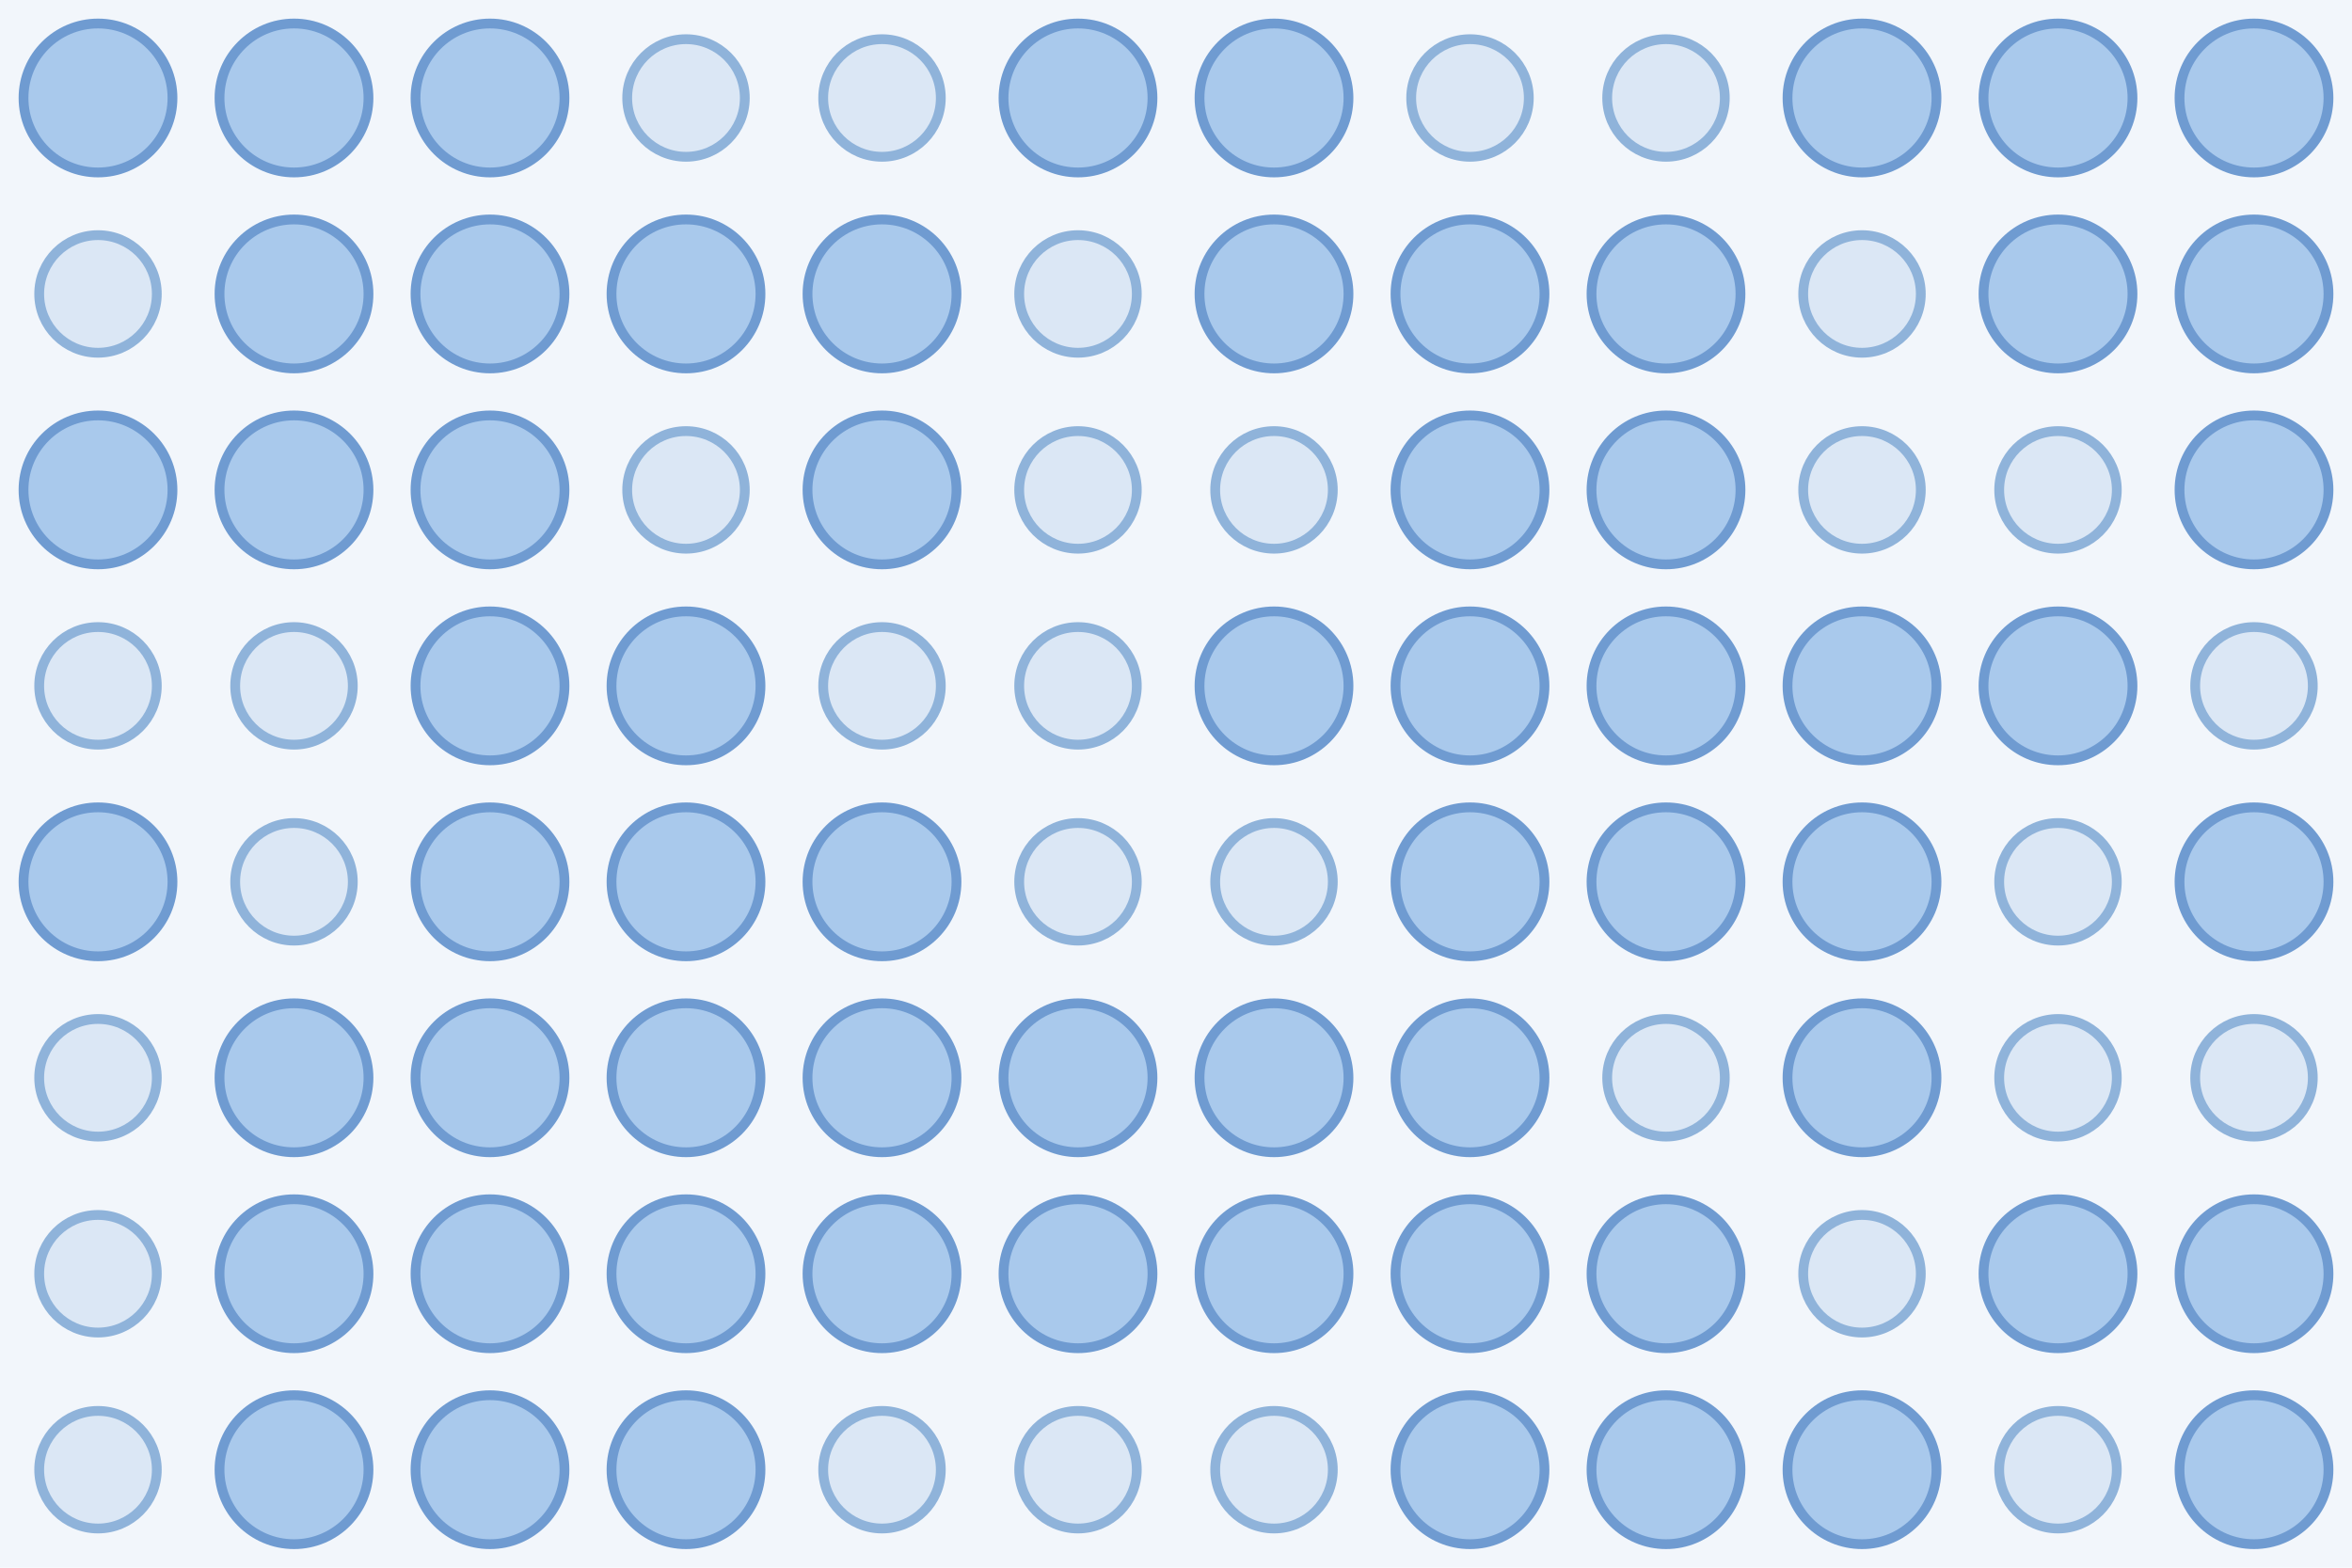
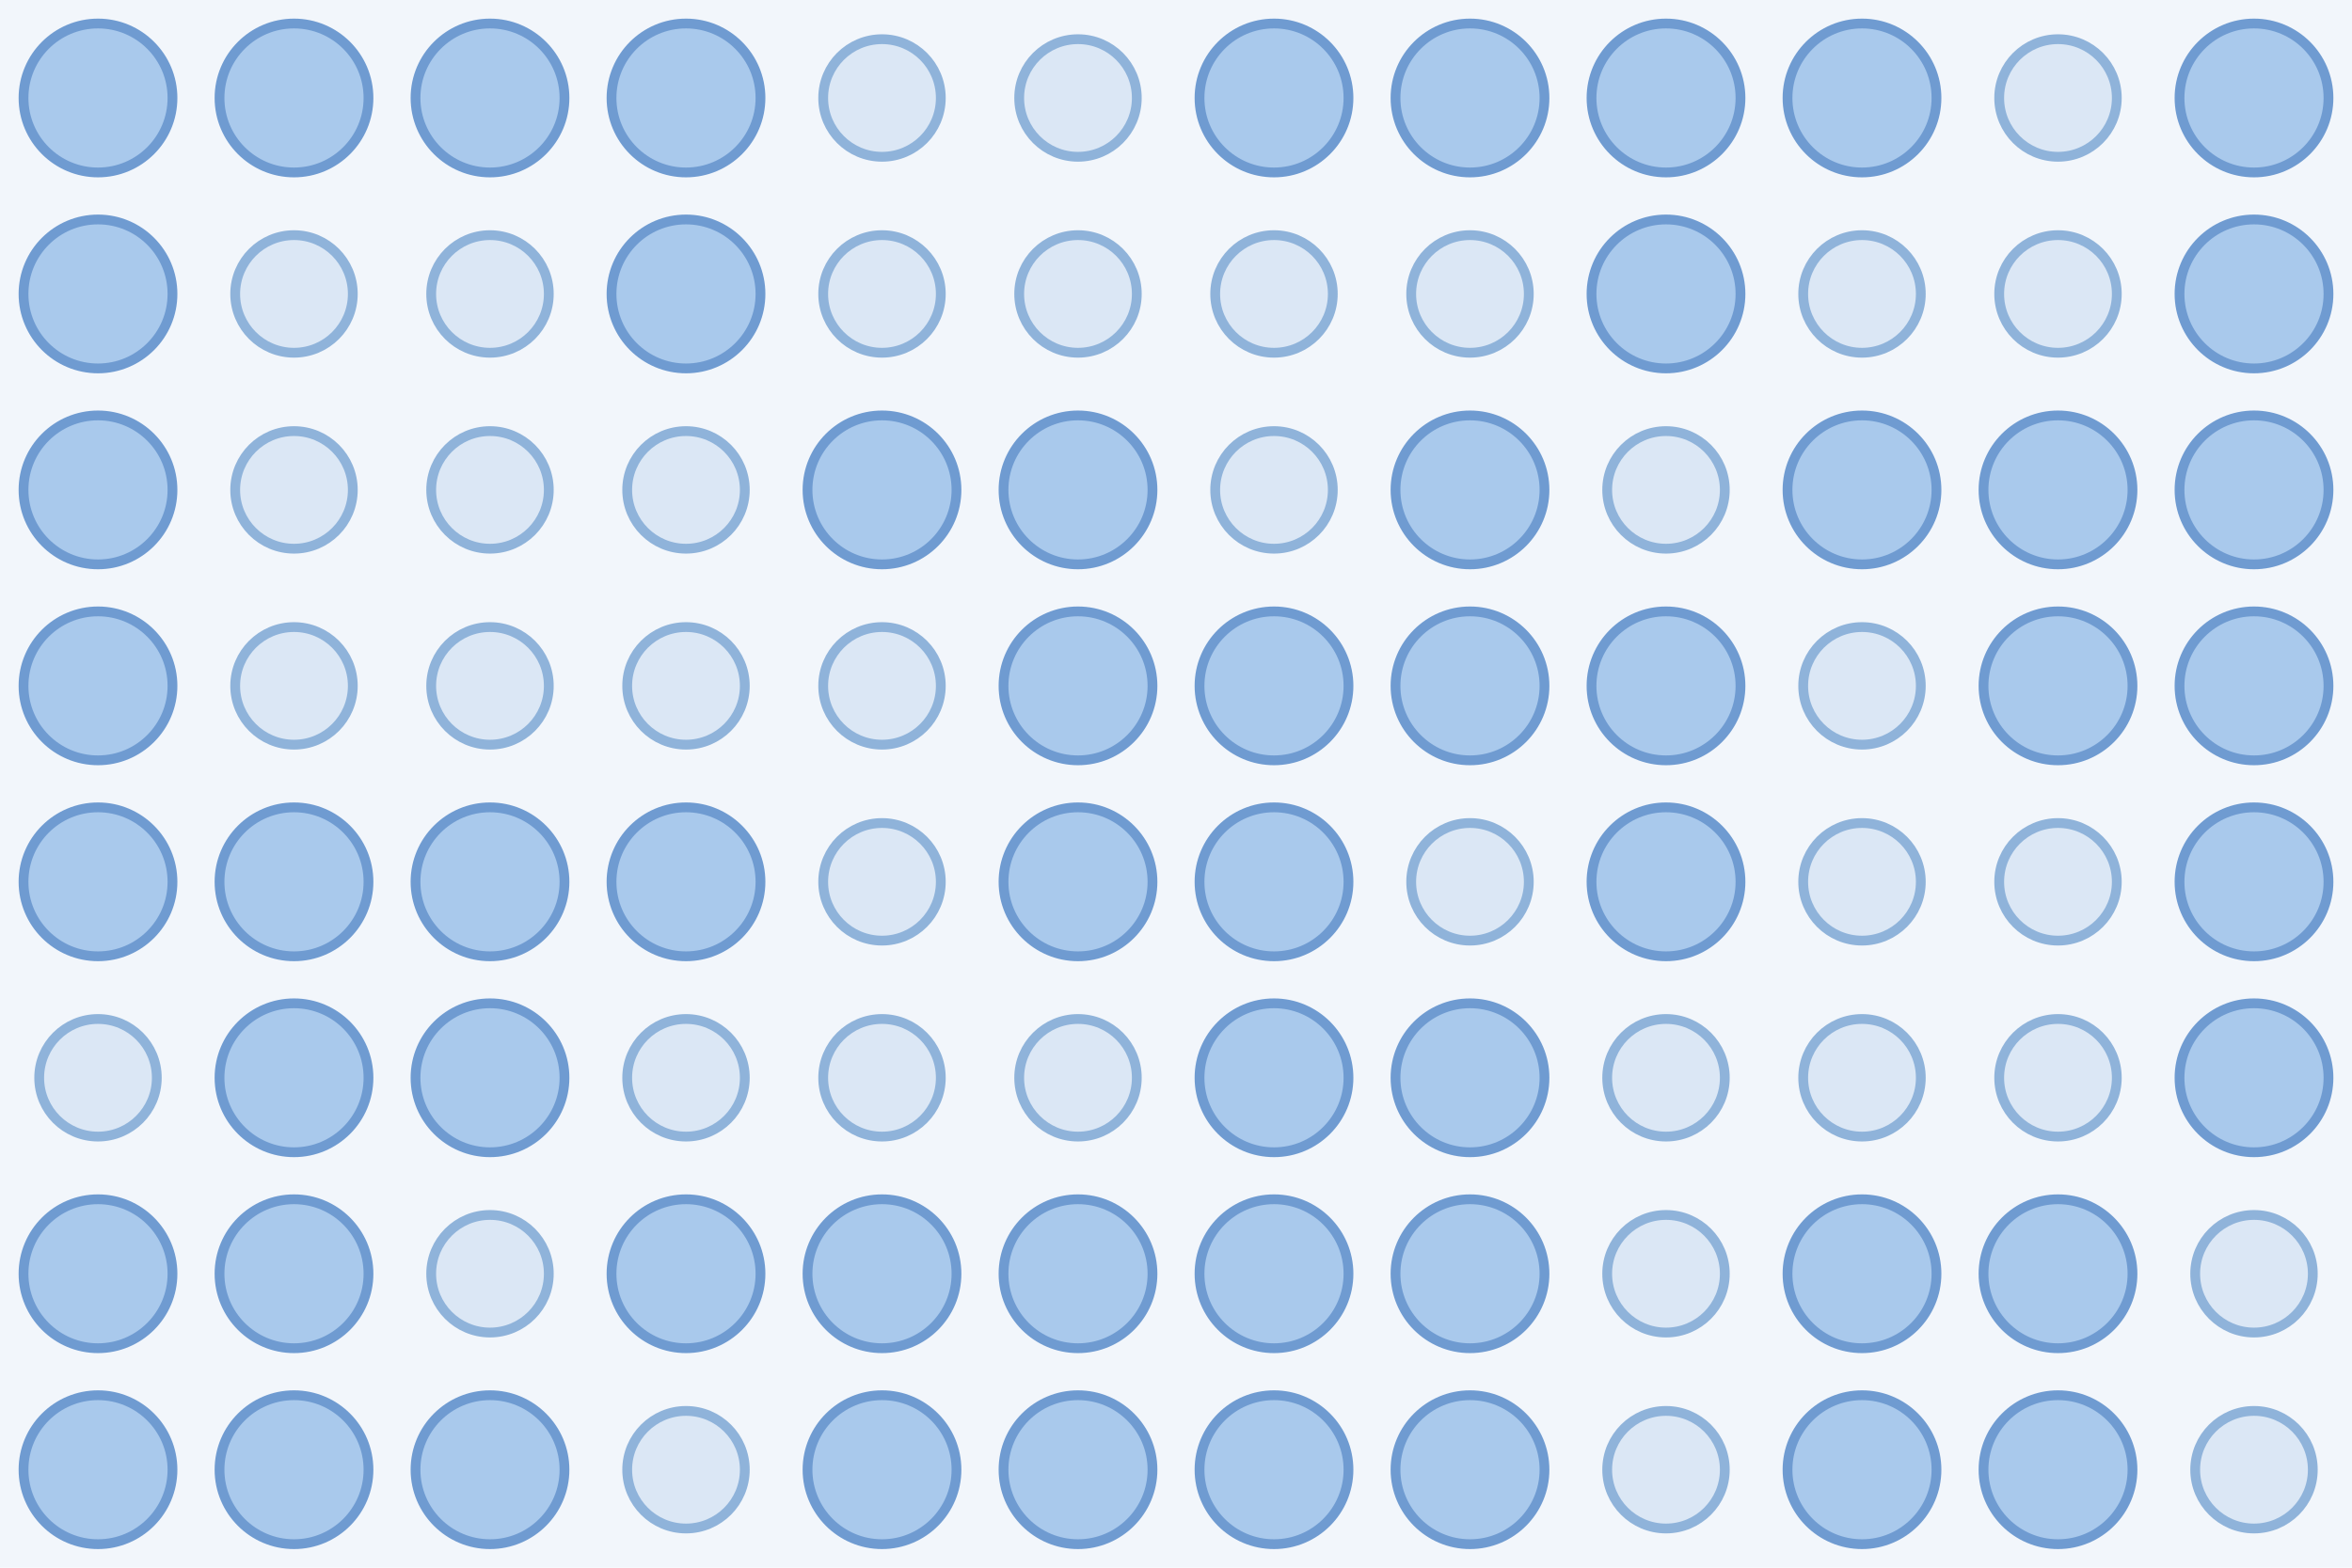
<svg xmlns="http://www.w3.org/2000/svg" width="480" height="320">
  <rect width="100%" height="100%" fill="#f2f6fb" />
  <circle cx="20.0" cy="20.0" r="15.2" fill="#a9c9ec" stroke="#6f9bd1" stroke-width="2" />
  <circle cx="60.0" cy="20.0" r="15.2" fill="#a9c9ec" stroke="#6f9bd1" stroke-width="2" />
  <circle cx="100.0" cy="20.0" r="15.2" fill="#a9c9ec" stroke="#6f9bd1" stroke-width="2" />
-   <circle cx="140.0" cy="20.0" r="12.0" fill="#dbe7f5" stroke="#8fb3da" stroke-width="2" />
+   <circle cx="140.0" cy="20.0" r="15.2" fill="#a9c9ec" stroke="#6f9bd1" stroke-width="2" />
  <circle cx="180.0" cy="20.0" r="12.0" fill="#dbe7f5" stroke="#8fb3da" stroke-width="2" />
-   <circle cx="220.0" cy="20.0" r="15.2" fill="#a9c9ec" stroke="#6f9bd1" stroke-width="2" />
+   <circle cx="220.0" cy="20.0" r="12.0" fill="#dbe7f5" stroke="#8fb3da" stroke-width="2" />
  <circle cx="260.0" cy="20.0" r="15.2" fill="#a9c9ec" stroke="#6f9bd1" stroke-width="2" />
-   <circle cx="300.0" cy="20.0" r="12.0" fill="#dbe7f5" stroke="#8fb3da" stroke-width="2" />
-   <circle cx="340.0" cy="20.0" r="12.0" fill="#dbe7f5" stroke="#8fb3da" stroke-width="2" />
+   <circle cx="300.0" cy="20.0" r="15.2" fill="#a9c9ec" stroke="#6f9bd1" stroke-width="2" />
+   <circle cx="340.0" cy="20.0" r="15.2" fill="#a9c9ec" stroke="#6f9bd1" stroke-width="2" />
  <circle cx="380.0" cy="20.0" r="15.2" fill="#a9c9ec" stroke="#6f9bd1" stroke-width="2" />
-   <circle cx="420.0" cy="20.0" r="15.2" fill="#a9c9ec" stroke="#6f9bd1" stroke-width="2" />
+   <circle cx="420.0" cy="20.0" r="12.0" fill="#dbe7f5" stroke="#8fb3da" stroke-width="2" />
  <circle cx="460.0" cy="20.0" r="15.2" fill="#a9c9ec" stroke="#6f9bd1" stroke-width="2" />
-   <circle cx="20.0" cy="60.0" r="12.0" fill="#dbe7f5" stroke="#8fb3da" stroke-width="2" />
-   <circle cx="60.0" cy="60.0" r="15.2" fill="#a9c9ec" stroke="#6f9bd1" stroke-width="2" />
-   <circle cx="100.0" cy="60.0" r="15.2" fill="#a9c9ec" stroke="#6f9bd1" stroke-width="2" />
+   <circle cx="20.0" cy="60.0" r="15.2" fill="#a9c9ec" stroke="#6f9bd1" stroke-width="2" />
+   <circle cx="60.0" cy="60.0" r="12.0" fill="#dbe7f5" stroke="#8fb3da" stroke-width="2" />
+   <circle cx="100.0" cy="60.0" r="12.0" fill="#dbe7f5" stroke="#8fb3da" stroke-width="2" />
  <circle cx="140.0" cy="60.0" r="15.2" fill="#a9c9ec" stroke="#6f9bd1" stroke-width="2" />
-   <circle cx="180.0" cy="60.0" r="15.2" fill="#a9c9ec" stroke="#6f9bd1" stroke-width="2" />
+   <circle cx="180.0" cy="60.0" r="12.0" fill="#dbe7f5" stroke="#8fb3da" stroke-width="2" />
  <circle cx="220.0" cy="60.0" r="12.0" fill="#dbe7f5" stroke="#8fb3da" stroke-width="2" />
-   <circle cx="260.0" cy="60.0" r="15.2" fill="#a9c9ec" stroke="#6f9bd1" stroke-width="2" />
-   <circle cx="300.0" cy="60.0" r="15.2" fill="#a9c9ec" stroke="#6f9bd1" stroke-width="2" />
+   <circle cx="260.0" cy="60.0" r="12.0" fill="#dbe7f5" stroke="#8fb3da" stroke-width="2" />
+   <circle cx="300.0" cy="60.0" r="12.0" fill="#dbe7f5" stroke="#8fb3da" stroke-width="2" />
  <circle cx="340.0" cy="60.0" r="15.2" fill="#a9c9ec" stroke="#6f9bd1" stroke-width="2" />
  <circle cx="380.0" cy="60.0" r="12.0" fill="#dbe7f5" stroke="#8fb3da" stroke-width="2" />
-   <circle cx="420.0" cy="60.0" r="15.2" fill="#a9c9ec" stroke="#6f9bd1" stroke-width="2" />
+   <circle cx="420.0" cy="60.0" r="12.0" fill="#dbe7f5" stroke="#8fb3da" stroke-width="2" />
  <circle cx="460.0" cy="60.0" r="15.2" fill="#a9c9ec" stroke="#6f9bd1" stroke-width="2" />
  <circle cx="20.0" cy="100.0" r="15.2" fill="#a9c9ec" stroke="#6f9bd1" stroke-width="2" />
-   <circle cx="60.0" cy="100.0" r="15.2" fill="#a9c9ec" stroke="#6f9bd1" stroke-width="2" />
-   <circle cx="100.0" cy="100.0" r="15.2" fill="#a9c9ec" stroke="#6f9bd1" stroke-width="2" />
+   <circle cx="60.0" cy="100.0" r="12.0" fill="#dbe7f5" stroke="#8fb3da" stroke-width="2" />
+   <circle cx="100.0" cy="100.0" r="12.0" fill="#dbe7f5" stroke="#8fb3da" stroke-width="2" />
  <circle cx="140.0" cy="100.0" r="12.0" fill="#dbe7f5" stroke="#8fb3da" stroke-width="2" />
  <circle cx="180.0" cy="100.0" r="15.2" fill="#a9c9ec" stroke="#6f9bd1" stroke-width="2" />
-   <circle cx="220.0" cy="100.0" r="12.0" fill="#dbe7f5" stroke="#8fb3da" stroke-width="2" />
+   <circle cx="220.0" cy="100.0" r="15.2" fill="#a9c9ec" stroke="#6f9bd1" stroke-width="2" />
  <circle cx="260.0" cy="100.0" r="12.0" fill="#dbe7f5" stroke="#8fb3da" stroke-width="2" />
  <circle cx="300.0" cy="100.0" r="15.2" fill="#a9c9ec" stroke="#6f9bd1" stroke-width="2" />
-   <circle cx="340.0" cy="100.0" r="15.2" fill="#a9c9ec" stroke="#6f9bd1" stroke-width="2" />
-   <circle cx="380.0" cy="100.0" r="12.0" fill="#dbe7f5" stroke="#8fb3da" stroke-width="2" />
-   <circle cx="420.0" cy="100.0" r="12.0" fill="#dbe7f5" stroke="#8fb3da" stroke-width="2" />
+   <circle cx="340.0" cy="100.0" r="12.0" fill="#dbe7f5" stroke="#8fb3da" stroke-width="2" />
+   <circle cx="380.0" cy="100.0" r="15.2" fill="#a9c9ec" stroke="#6f9bd1" stroke-width="2" />
+   <circle cx="420.0" cy="100.0" r="15.2" fill="#a9c9ec" stroke="#6f9bd1" stroke-width="2" />
  <circle cx="460.0" cy="100.0" r="15.2" fill="#a9c9ec" stroke="#6f9bd1" stroke-width="2" />
-   <circle cx="20.0" cy="140.0" r="12.0" fill="#dbe7f5" stroke="#8fb3da" stroke-width="2" />
+   <circle cx="20.0" cy="140.0" r="15.2" fill="#a9c9ec" stroke="#6f9bd1" stroke-width="2" />
  <circle cx="60.0" cy="140.0" r="12.0" fill="#dbe7f5" stroke="#8fb3da" stroke-width="2" />
-   <circle cx="100.0" cy="140.0" r="15.2" fill="#a9c9ec" stroke="#6f9bd1" stroke-width="2" />
-   <circle cx="140.0" cy="140.0" r="15.2" fill="#a9c9ec" stroke="#6f9bd1" stroke-width="2" />
+   <circle cx="100.0" cy="140.0" r="12.0" fill="#dbe7f5" stroke="#8fb3da" stroke-width="2" />
+   <circle cx="140.0" cy="140.0" r="12.0" fill="#dbe7f5" stroke="#8fb3da" stroke-width="2" />
  <circle cx="180.0" cy="140.0" r="12.0" fill="#dbe7f5" stroke="#8fb3da" stroke-width="2" />
-   <circle cx="220.0" cy="140.0" r="12.0" fill="#dbe7f5" stroke="#8fb3da" stroke-width="2" />
+   <circle cx="220.0" cy="140.0" r="15.2" fill="#a9c9ec" stroke="#6f9bd1" stroke-width="2" />
  <circle cx="260.0" cy="140.0" r="15.2" fill="#a9c9ec" stroke="#6f9bd1" stroke-width="2" />
  <circle cx="300.0" cy="140.0" r="15.2" fill="#a9c9ec" stroke="#6f9bd1" stroke-width="2" />
  <circle cx="340.0" cy="140.0" r="15.2" fill="#a9c9ec" stroke="#6f9bd1" stroke-width="2" />
-   <circle cx="380.0" cy="140.0" r="15.2" fill="#a9c9ec" stroke="#6f9bd1" stroke-width="2" />
+   <circle cx="380.0" cy="140.0" r="12.0" fill="#dbe7f5" stroke="#8fb3da" stroke-width="2" />
  <circle cx="420.0" cy="140.0" r="15.2" fill="#a9c9ec" stroke="#6f9bd1" stroke-width="2" />
-   <circle cx="460.0" cy="140.0" r="12.0" fill="#dbe7f5" stroke="#8fb3da" stroke-width="2" />
+   <circle cx="460.0" cy="140.0" r="15.2" fill="#a9c9ec" stroke="#6f9bd1" stroke-width="2" />
  <circle cx="20.0" cy="180.0" r="15.2" fill="#a9c9ec" stroke="#6f9bd1" stroke-width="2" />
-   <circle cx="60.0" cy="180.0" r="12.0" fill="#dbe7f5" stroke="#8fb3da" stroke-width="2" />
+   <circle cx="60.0" cy="180.0" r="15.2" fill="#a9c9ec" stroke="#6f9bd1" stroke-width="2" />
  <circle cx="100.0" cy="180.0" r="15.2" fill="#a9c9ec" stroke="#6f9bd1" stroke-width="2" />
  <circle cx="140.0" cy="180.0" r="15.2" fill="#a9c9ec" stroke="#6f9bd1" stroke-width="2" />
-   <circle cx="180.0" cy="180.0" r="15.2" fill="#a9c9ec" stroke="#6f9bd1" stroke-width="2" />
-   <circle cx="220.0" cy="180.0" r="12.0" fill="#dbe7f5" stroke="#8fb3da" stroke-width="2" />
-   <circle cx="260.0" cy="180.0" r="12.0" fill="#dbe7f5" stroke="#8fb3da" stroke-width="2" />
-   <circle cx="300.0" cy="180.0" r="15.2" fill="#a9c9ec" stroke="#6f9bd1" stroke-width="2" />
+   <circle cx="180.0" cy="180.0" r="12.0" fill="#dbe7f5" stroke="#8fb3da" stroke-width="2" />
+   <circle cx="220.0" cy="180.0" r="15.2" fill="#a9c9ec" stroke="#6f9bd1" stroke-width="2" />
+   <circle cx="260.0" cy="180.0" r="15.2" fill="#a9c9ec" stroke="#6f9bd1" stroke-width="2" />
+   <circle cx="300.0" cy="180.0" r="12.0" fill="#dbe7f5" stroke="#8fb3da" stroke-width="2" />
  <circle cx="340.0" cy="180.0" r="15.2" fill="#a9c9ec" stroke="#6f9bd1" stroke-width="2" />
-   <circle cx="380.0" cy="180.0" r="15.2" fill="#a9c9ec" stroke="#6f9bd1" stroke-width="2" />
+   <circle cx="380.0" cy="180.0" r="12.0" fill="#dbe7f5" stroke="#8fb3da" stroke-width="2" />
  <circle cx="420.0" cy="180.0" r="12.0" fill="#dbe7f5" stroke="#8fb3da" stroke-width="2" />
  <circle cx="460.0" cy="180.0" r="15.2" fill="#a9c9ec" stroke="#6f9bd1" stroke-width="2" />
  <circle cx="20.0" cy="220.0" r="12.0" fill="#dbe7f5" stroke="#8fb3da" stroke-width="2" />
  <circle cx="60.0" cy="220.0" r="15.2" fill="#a9c9ec" stroke="#6f9bd1" stroke-width="2" />
  <circle cx="100.0" cy="220.0" r="15.2" fill="#a9c9ec" stroke="#6f9bd1" stroke-width="2" />
-   <circle cx="140.0" cy="220.0" r="15.2" fill="#a9c9ec" stroke="#6f9bd1" stroke-width="2" />
-   <circle cx="180.0" cy="220.0" r="15.2" fill="#a9c9ec" stroke="#6f9bd1" stroke-width="2" />
-   <circle cx="220.0" cy="220.0" r="15.2" fill="#a9c9ec" stroke="#6f9bd1" stroke-width="2" />
+   <circle cx="140.0" cy="220.0" r="12.0" fill="#dbe7f5" stroke="#8fb3da" stroke-width="2" />
+   <circle cx="180.0" cy="220.0" r="12.0" fill="#dbe7f5" stroke="#8fb3da" stroke-width="2" />
+   <circle cx="220.0" cy="220.0" r="12.0" fill="#dbe7f5" stroke="#8fb3da" stroke-width="2" />
  <circle cx="260.0" cy="220.0" r="15.2" fill="#a9c9ec" stroke="#6f9bd1" stroke-width="2" />
  <circle cx="300.0" cy="220.0" r="15.2" fill="#a9c9ec" stroke="#6f9bd1" stroke-width="2" />
  <circle cx="340.0" cy="220.0" r="12.0" fill="#dbe7f5" stroke="#8fb3da" stroke-width="2" />
-   <circle cx="380.0" cy="220.0" r="15.2" fill="#a9c9ec" stroke="#6f9bd1" stroke-width="2" />
+   <circle cx="380.0" cy="220.0" r="12.0" fill="#dbe7f5" stroke="#8fb3da" stroke-width="2" />
  <circle cx="420.0" cy="220.0" r="12.0" fill="#dbe7f5" stroke="#8fb3da" stroke-width="2" />
-   <circle cx="460.0" cy="220.0" r="12.0" fill="#dbe7f5" stroke="#8fb3da" stroke-width="2" />
-   <circle cx="20.0" cy="260.0" r="12.0" fill="#dbe7f5" stroke="#8fb3da" stroke-width="2" />
+   <circle cx="460.0" cy="220.0" r="15.2" fill="#a9c9ec" stroke="#6f9bd1" stroke-width="2" />
+   <circle cx="20.0" cy="260.0" r="15.2" fill="#a9c9ec" stroke="#6f9bd1" stroke-width="2" />
  <circle cx="60.0" cy="260.0" r="15.2" fill="#a9c9ec" stroke="#6f9bd1" stroke-width="2" />
-   <circle cx="100.0" cy="260.0" r="15.2" fill="#a9c9ec" stroke="#6f9bd1" stroke-width="2" />
+   <circle cx="100.0" cy="260.0" r="12.0" fill="#dbe7f5" stroke="#8fb3da" stroke-width="2" />
  <circle cx="140.0" cy="260.0" r="15.2" fill="#a9c9ec" stroke="#6f9bd1" stroke-width="2" />
  <circle cx="180.0" cy="260.0" r="15.2" fill="#a9c9ec" stroke="#6f9bd1" stroke-width="2" />
  <circle cx="220.0" cy="260.0" r="15.2" fill="#a9c9ec" stroke="#6f9bd1" stroke-width="2" />
  <circle cx="260.0" cy="260.0" r="15.2" fill="#a9c9ec" stroke="#6f9bd1" stroke-width="2" />
  <circle cx="300.0" cy="260.0" r="15.2" fill="#a9c9ec" stroke="#6f9bd1" stroke-width="2" />
-   <circle cx="340.0" cy="260.0" r="15.2" fill="#a9c9ec" stroke="#6f9bd1" stroke-width="2" />
-   <circle cx="380.0" cy="260.0" r="12.0" fill="#dbe7f5" stroke="#8fb3da" stroke-width="2" />
+   <circle cx="340.0" cy="260.0" r="12.0" fill="#dbe7f5" stroke="#8fb3da" stroke-width="2" />
+   <circle cx="380.0" cy="260.0" r="15.2" fill="#a9c9ec" stroke="#6f9bd1" stroke-width="2" />
  <circle cx="420.0" cy="260.0" r="15.2" fill="#a9c9ec" stroke="#6f9bd1" stroke-width="2" />
-   <circle cx="460.0" cy="260.0" r="15.2" fill="#a9c9ec" stroke="#6f9bd1" stroke-width="2" />
-   <circle cx="20.0" cy="300.0" r="12.0" fill="#dbe7f5" stroke="#8fb3da" stroke-width="2" />
+   <circle cx="460.0" cy="260.0" r="12.0" fill="#dbe7f5" stroke="#8fb3da" stroke-width="2" />
+   <circle cx="20.0" cy="300.0" r="15.2" fill="#a9c9ec" stroke="#6f9bd1" stroke-width="2" />
  <circle cx="60.0" cy="300.0" r="15.2" fill="#a9c9ec" stroke="#6f9bd1" stroke-width="2" />
  <circle cx="100.0" cy="300.0" r="15.2" fill="#a9c9ec" stroke="#6f9bd1" stroke-width="2" />
-   <circle cx="140.0" cy="300.0" r="15.2" fill="#a9c9ec" stroke="#6f9bd1" stroke-width="2" />
-   <circle cx="180.0" cy="300.0" r="12.0" fill="#dbe7f5" stroke="#8fb3da" stroke-width="2" />
-   <circle cx="220.0" cy="300.0" r="12.0" fill="#dbe7f5" stroke="#8fb3da" stroke-width="2" />
-   <circle cx="260.0" cy="300.0" r="12.0" fill="#dbe7f5" stroke="#8fb3da" stroke-width="2" />
+   <circle cx="140.0" cy="300.0" r="12.0" fill="#dbe7f5" stroke="#8fb3da" stroke-width="2" />
+   <circle cx="180.0" cy="300.0" r="15.2" fill="#a9c9ec" stroke="#6f9bd1" stroke-width="2" />
+   <circle cx="220.0" cy="300.0" r="15.2" fill="#a9c9ec" stroke="#6f9bd1" stroke-width="2" />
+   <circle cx="260.0" cy="300.0" r="15.2" fill="#a9c9ec" stroke="#6f9bd1" stroke-width="2" />
  <circle cx="300.0" cy="300.0" r="15.2" fill="#a9c9ec" stroke="#6f9bd1" stroke-width="2" />
-   <circle cx="340.0" cy="300.0" r="15.2" fill="#a9c9ec" stroke="#6f9bd1" stroke-width="2" />
+   <circle cx="340.0" cy="300.0" r="12.0" fill="#dbe7f5" stroke="#8fb3da" stroke-width="2" />
  <circle cx="380.0" cy="300.0" r="15.2" fill="#a9c9ec" stroke="#6f9bd1" stroke-width="2" />
-   <circle cx="420.0" cy="300.0" r="12.0" fill="#dbe7f5" stroke="#8fb3da" stroke-width="2" />
-   <circle cx="460.0" cy="300.0" r="15.2" fill="#a9c9ec" stroke="#6f9bd1" stroke-width="2" />
+   <circle cx="420.0" cy="300.0" r="15.2" fill="#a9c9ec" stroke="#6f9bd1" stroke-width="2" />
+   <circle cx="460.0" cy="300.0" r="12.0" fill="#dbe7f5" stroke="#8fb3da" stroke-width="2" />
</svg>
